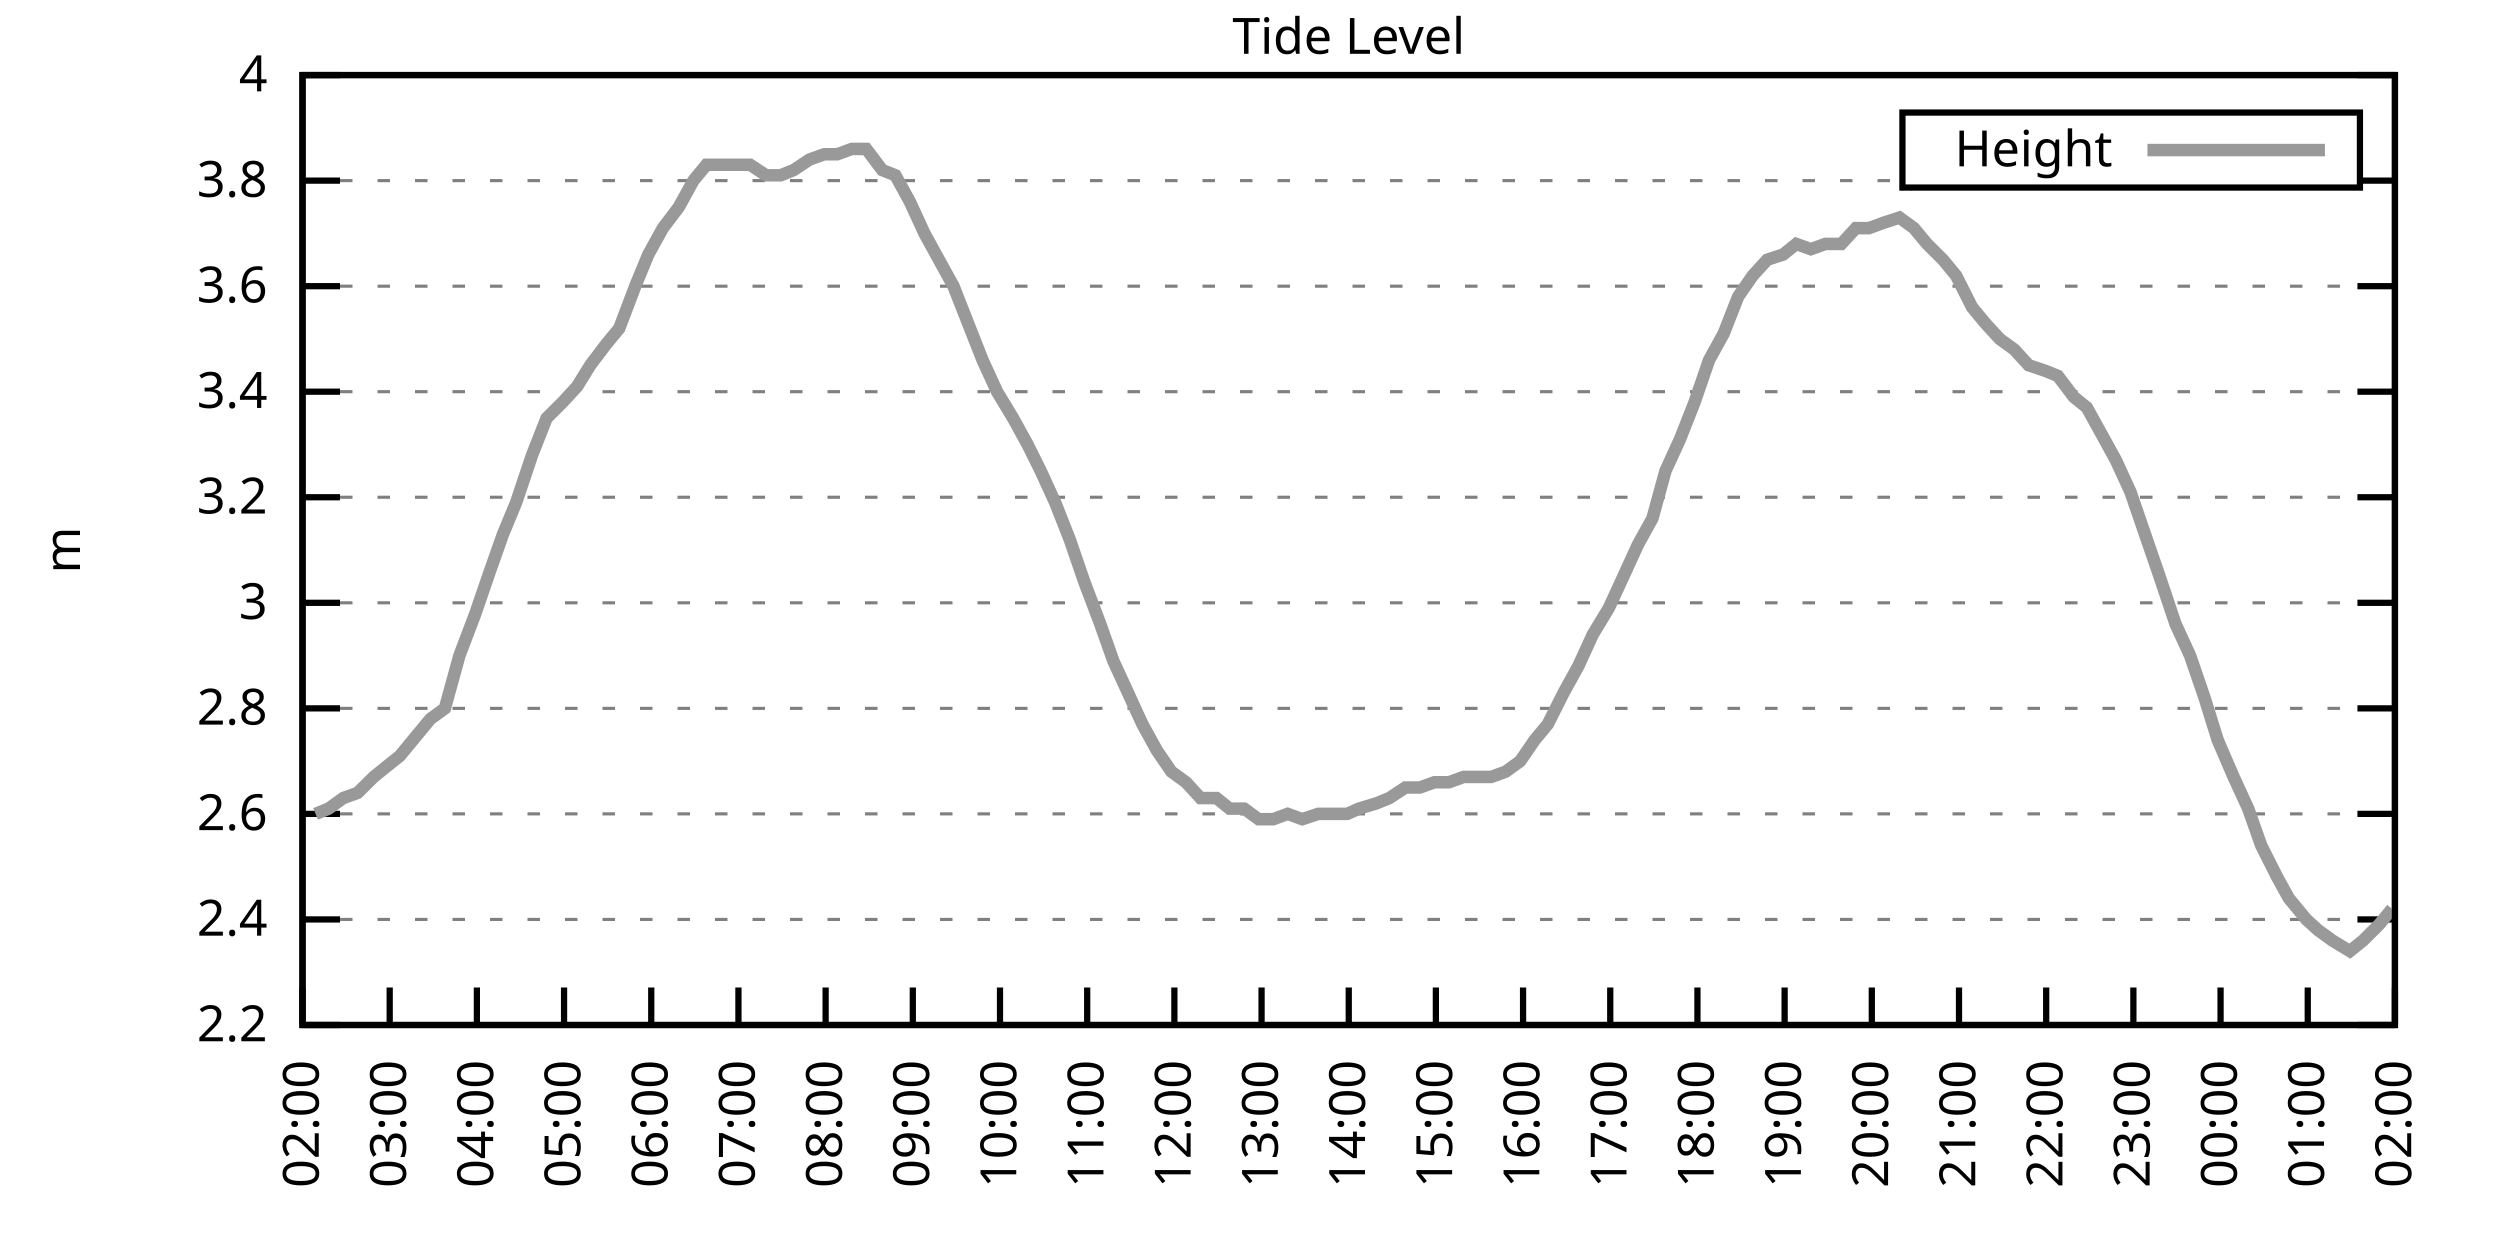
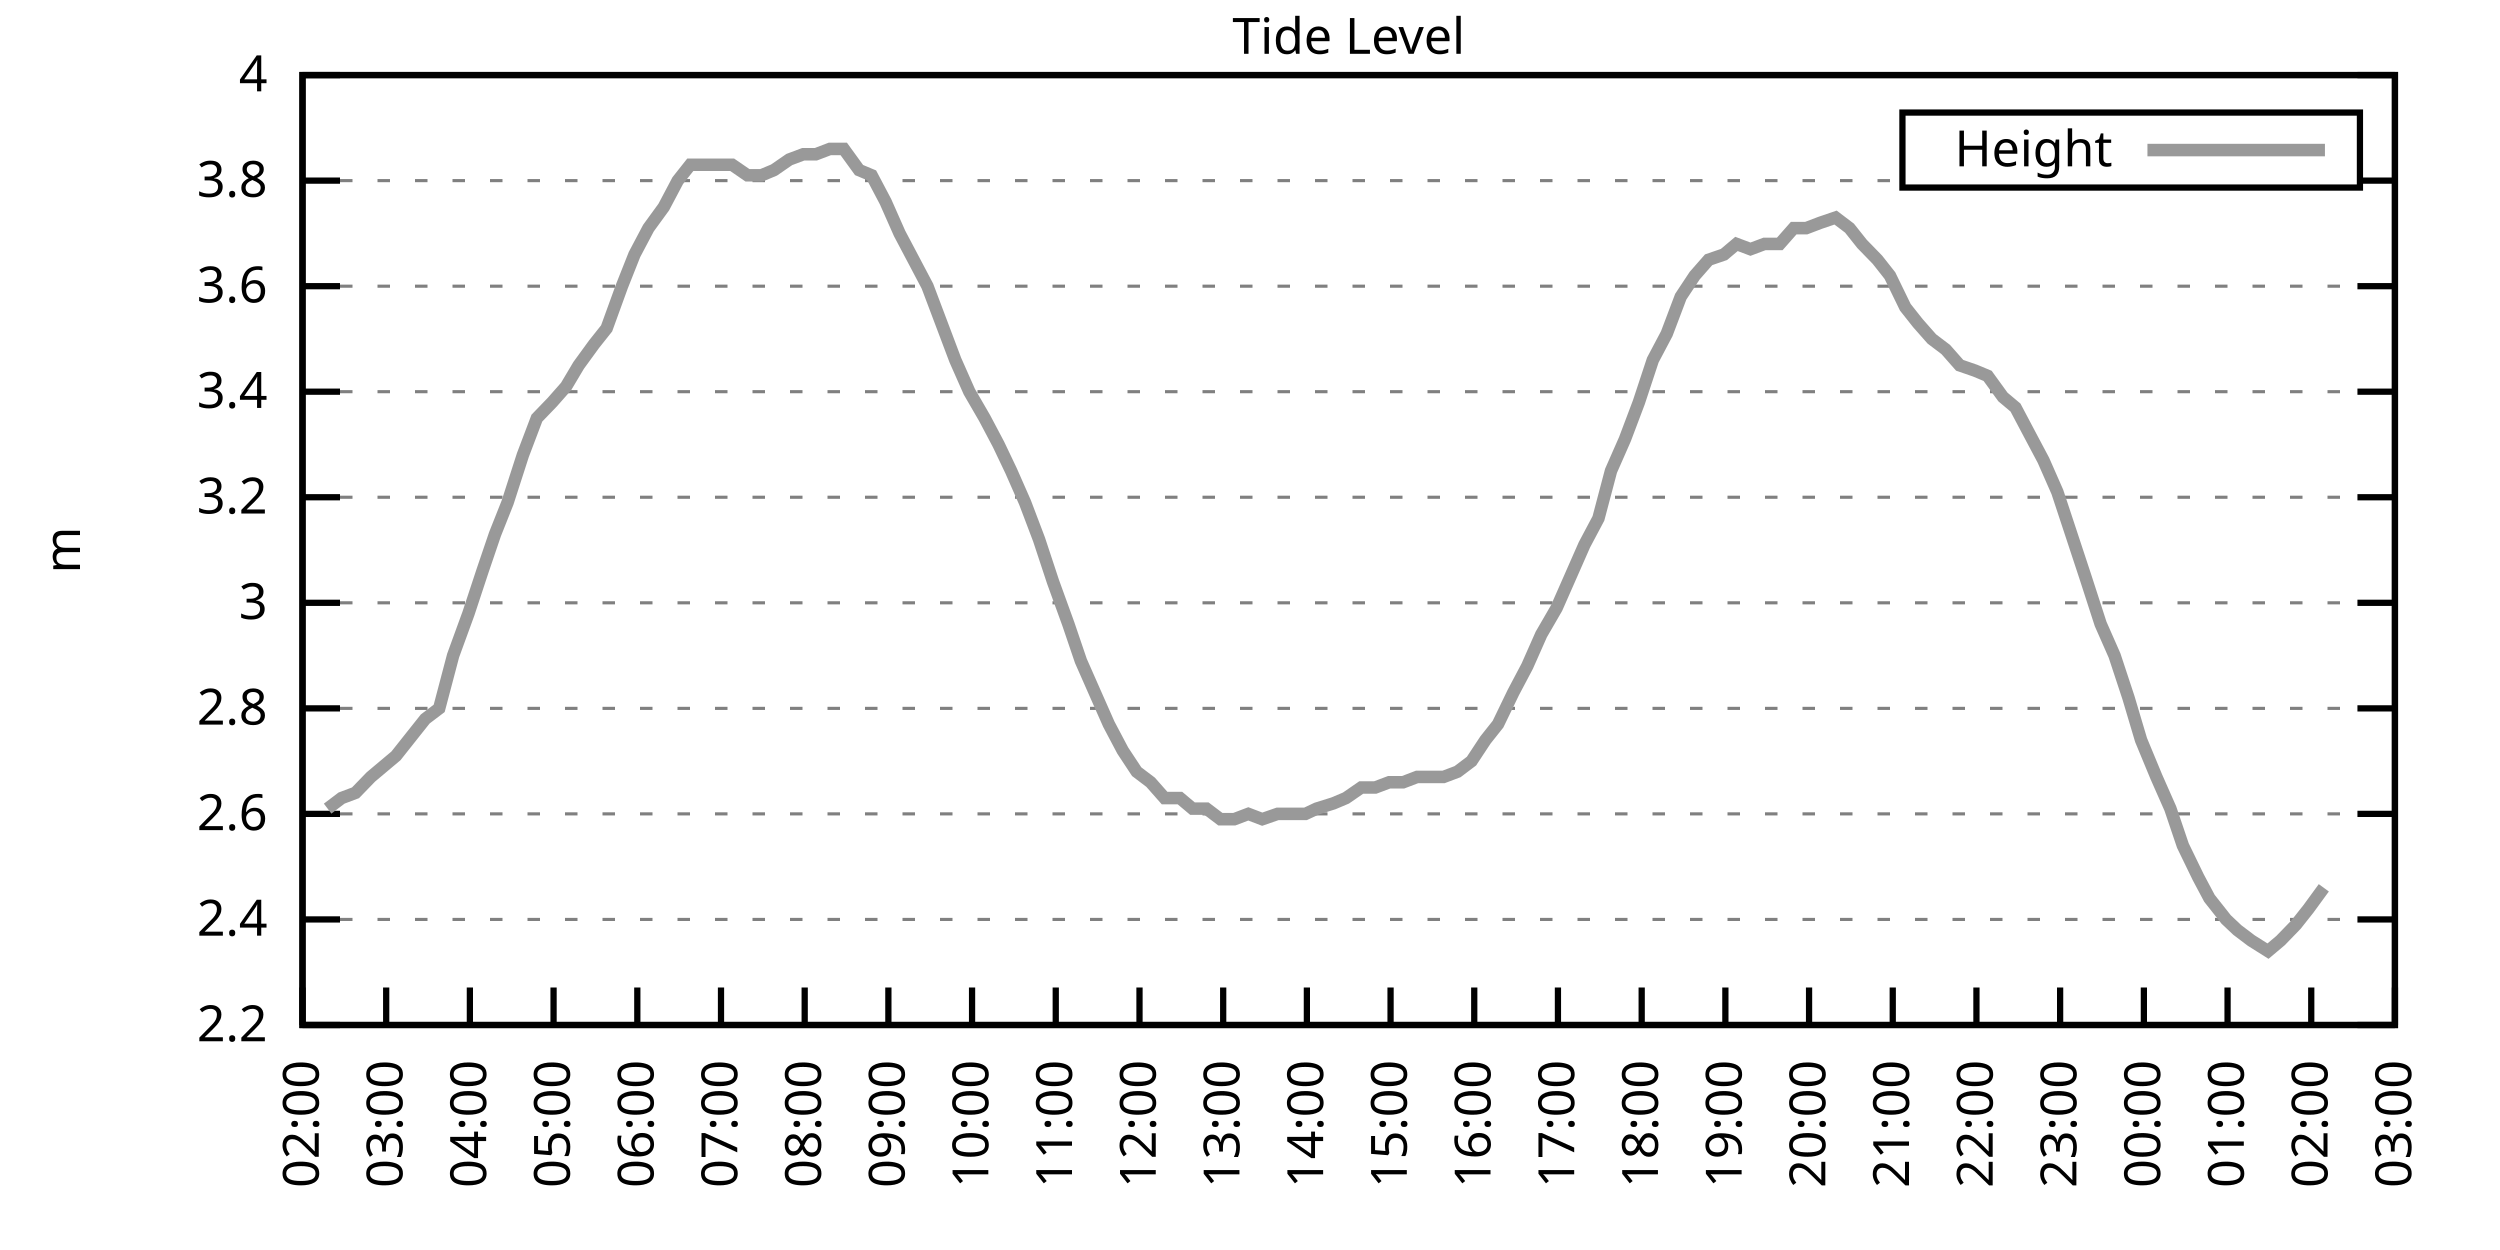
<svg xmlns="http://www.w3.org/2000/svg" xmlns:xlink="http://www.w3.org/1999/xlink" width="400" height="200" viewBox="0 0 400 200">
  <g id="gnuplot_canvas">
    <rect x="0" y="0" width="400" height="200" fill="none" />
    <defs>
      <circle id="gpDot" r="0.5" stroke-width="0.5" stroke="currentColor" />
      <path id="gpPt0" stroke-width="0.333" stroke="currentColor" d="M-1,0 h2 M0,-1 v2" />
      <path id="gpPt1" stroke-width="0.333" stroke="currentColor" d="M-1,-1 L1,1 M1,-1 L-1,1" />
      <path id="gpPt2" stroke-width="0.333" stroke="currentColor" d="M-1,0 L1,0 M0,-1 L0,1 M-1,-1 L1,1 M-1,1 L1,-1" />
      <rect id="gpPt3" stroke-width="0.333" stroke="currentColor" x="-1" y="-1" width="2" height="2" />
      <rect id="gpPt4" stroke-width="0.333" stroke="currentColor" fill="currentColor" x="-1" y="-1" width="2" height="2" />
      <circle id="gpPt5" stroke-width="0.333" stroke="currentColor" cx="0" cy="0" r="1" />
      <use xlink:href="#gpPt5" id="gpPt6" fill="currentColor" stroke="none" />
      <path id="gpPt7" stroke-width="0.333" stroke="currentColor" d="M0,-1.33 L-1.33,0.67 L1.33,0.67 z" />
      <use xlink:href="#gpPt7" id="gpPt8" fill="currentColor" stroke="none" />
      <use xlink:href="#gpPt7" id="gpPt9" stroke="currentColor" transform="rotate(180)" />
      <use xlink:href="#gpPt9" id="gpPt10" fill="currentColor" stroke="none" />
      <use xlink:href="#gpPt3" id="gpPt11" stroke="currentColor" transform="rotate(45)" />
      <use xlink:href="#gpPt11" id="gpPt12" fill="currentColor" stroke="none" />
      <path id="gpPt13" stroke-width="0.333" stroke="currentColor" d="M0,1.330 L1.265,0.411 L0.782,-1.067 L-0.782,-1.076 L-1.265,0.411 z" />
      <use xlink:href="#gpPt13" id="gpPt14" fill="currentColor" stroke="none" />
      <filter id="textbox" filterUnits="objectBoundingBox" x="0" y="0" height="1" width="1">
        <feFlood flood-color="white" flood-opacity="1" result="bgnd" />
        <feComposite in="SourceGraphic" in2="bgnd" operator="atop" />
      </filter>
      <filter id="greybox" filterUnits="objectBoundingBox" x="0" y="0" height="1" width="1">
        <feFlood flood-color="lightgrey" flood-opacity="1" result="grey" />
        <feComposite in="SourceGraphic" in2="grey" operator="atop" />
      </filter>
    </defs>
    <g fill="none" color="white" stroke="currentColor" stroke-width="1.00" stroke-linecap="butt" stroke-linejoin="miter">
</g>
    <g fill="none" color="black" stroke="currentColor" stroke-width="1.00" stroke-linecap="butt" stroke-linejoin="miter">
      <g stroke="none" shape-rendering="crispEdges">
        <polygon fill="rgb(255, 255, 255)" points="48.40,164.00 383.18,164.00 383.18,12.02 48.40,12.02 " />
      </g>
    </g>
    <g fill="none" color="black" stroke="currentColor" stroke-width="1.00" stroke-linecap="butt" stroke-linejoin="miter">
</g>
    <g fill="none" color="black" stroke="black" stroke-width="0.50" stroke-linecap="butt" stroke-linejoin="miter">
</g>
    <g fill="none" color="gray" stroke="currentColor" stroke-width="0.50" stroke-linecap="butt" stroke-linejoin="miter">
      <path stroke="gray" stroke-dasharray="2,4" class="gridline" d="M48.40,164.00 L383.19,164.00  " />
    </g>
    <g fill="none" color="gray" stroke="gray" stroke-width="1.00" stroke-linecap="butt" stroke-linejoin="miter">
</g>
    <g fill="none" color="black" stroke="currentColor" stroke-width="1.00" stroke-linecap="butt" stroke-linejoin="miter">
      <path stroke="black" d="M48.40,164.00 L54.40,164.00 M383.19,164.00 L377.19,164.00  " />
      <g transform="translate(42.80,166.60)" stroke="none" fill="black" font-family="Sans" font-size="8.00" text-anchor="end">
        <text>
          <tspan font-family="Sans"> 2.2</tspan>
        </text>
      </g>
    </g>
    <g fill="none" color="black" stroke="currentColor" stroke-width="1.00" stroke-linecap="butt" stroke-linejoin="miter">
</g>
    <g fill="none" color="black" stroke="black" stroke-width="0.50" stroke-linecap="butt" stroke-linejoin="miter">
</g>
    <g fill="none" color="gray" stroke="currentColor" stroke-width="0.50" stroke-linecap="butt" stroke-linejoin="miter">
      <path stroke="gray" stroke-dasharray="2,4" class="gridline" d="M48.40,147.11 L383.19,147.11  " />
    </g>
    <g fill="none" color="gray" stroke="gray" stroke-width="1.00" stroke-linecap="butt" stroke-linejoin="miter">
</g>
    <g fill="none" color="black" stroke="currentColor" stroke-width="1.00" stroke-linecap="butt" stroke-linejoin="miter">
      <path stroke="black" d="M48.40,147.11 L54.40,147.11 M383.19,147.11 L377.19,147.11  " />
      <g transform="translate(42.80,149.71)" stroke="none" fill="black" font-family="Sans" font-size="8.00" text-anchor="end">
        <text>
          <tspan font-family="Sans"> 2.4</tspan>
        </text>
      </g>
    </g>
    <g fill="none" color="black" stroke="currentColor" stroke-width="1.00" stroke-linecap="butt" stroke-linejoin="miter">
</g>
    <g fill="none" color="black" stroke="black" stroke-width="0.50" stroke-linecap="butt" stroke-linejoin="miter">
</g>
    <g fill="none" color="gray" stroke="currentColor" stroke-width="0.50" stroke-linecap="butt" stroke-linejoin="miter">
      <path stroke="gray" stroke-dasharray="2,4" class="gridline" d="M48.40,130.22 L383.19,130.22  " />
    </g>
    <g fill="none" color="gray" stroke="gray" stroke-width="1.00" stroke-linecap="butt" stroke-linejoin="miter">
</g>
    <g fill="none" color="black" stroke="currentColor" stroke-width="1.00" stroke-linecap="butt" stroke-linejoin="miter">
      <path stroke="black" d="M48.40,130.22 L54.40,130.22 M383.19,130.22 L377.19,130.22  " />
      <g transform="translate(42.80,132.82)" stroke="none" fill="black" font-family="Sans" font-size="8.00" text-anchor="end">
        <text>
          <tspan font-family="Sans"> 2.6</tspan>
        </text>
      </g>
    </g>
    <g fill="none" color="black" stroke="currentColor" stroke-width="1.00" stroke-linecap="butt" stroke-linejoin="miter">
</g>
    <g fill="none" color="black" stroke="black" stroke-width="0.50" stroke-linecap="butt" stroke-linejoin="miter">
</g>
    <g fill="none" color="gray" stroke="currentColor" stroke-width="0.50" stroke-linecap="butt" stroke-linejoin="miter">
      <path stroke="gray" stroke-dasharray="2,4" class="gridline" d="M48.40,113.34 L383.19,113.34  " />
    </g>
    <g fill="none" color="gray" stroke="gray" stroke-width="1.00" stroke-linecap="butt" stroke-linejoin="miter">
</g>
    <g fill="none" color="black" stroke="currentColor" stroke-width="1.00" stroke-linecap="butt" stroke-linejoin="miter">
      <path stroke="black" d="M48.40,113.34 L54.40,113.34 M383.19,113.34 L377.19,113.34  " />
      <g transform="translate(42.80,115.94)" stroke="none" fill="black" font-family="Sans" font-size="8.00" text-anchor="end">
        <text>
          <tspan font-family="Sans"> 2.8</tspan>
        </text>
      </g>
    </g>
    <g fill="none" color="black" stroke="currentColor" stroke-width="1.00" stroke-linecap="butt" stroke-linejoin="miter">
</g>
    <g fill="none" color="black" stroke="black" stroke-width="0.50" stroke-linecap="butt" stroke-linejoin="miter">
</g>
    <g fill="none" color="gray" stroke="currentColor" stroke-width="0.50" stroke-linecap="butt" stroke-linejoin="miter">
      <path stroke="gray" stroke-dasharray="2,4" class="gridline" d="M48.40,96.45 L383.19,96.45  " />
    </g>
    <g fill="none" color="gray" stroke="gray" stroke-width="1.00" stroke-linecap="butt" stroke-linejoin="miter">
</g>
    <g fill="none" color="black" stroke="currentColor" stroke-width="1.00" stroke-linecap="butt" stroke-linejoin="miter">
      <path stroke="black" d="M48.40,96.45 L54.40,96.45 M383.19,96.45 L377.19,96.45  " />
      <g transform="translate(42.80,99.05)" stroke="none" fill="black" font-family="Sans" font-size="8.00" text-anchor="end">
        <text>
          <tspan font-family="Sans"> 3</tspan>
        </text>
      </g>
    </g>
    <g fill="none" color="black" stroke="currentColor" stroke-width="1.00" stroke-linecap="butt" stroke-linejoin="miter">
</g>
    <g fill="none" color="black" stroke="black" stroke-width="0.50" stroke-linecap="butt" stroke-linejoin="miter">
</g>
    <g fill="none" color="gray" stroke="currentColor" stroke-width="0.50" stroke-linecap="butt" stroke-linejoin="miter">
      <path stroke="gray" stroke-dasharray="2,4" class="gridline" d="M48.40,79.56 L383.19,79.56  " />
    </g>
    <g fill="none" color="gray" stroke="gray" stroke-width="1.00" stroke-linecap="butt" stroke-linejoin="miter">
</g>
    <g fill="none" color="black" stroke="currentColor" stroke-width="1.00" stroke-linecap="butt" stroke-linejoin="miter">
      <path stroke="black" d="M48.40,79.56 L54.40,79.56 M383.19,79.56 L377.19,79.56  " />
      <g transform="translate(42.80,82.16)" stroke="none" fill="black" font-family="Sans" font-size="8.00" text-anchor="end">
        <text>
          <tspan font-family="Sans"> 3.2</tspan>
        </text>
      </g>
    </g>
    <g fill="none" color="black" stroke="currentColor" stroke-width="1.00" stroke-linecap="butt" stroke-linejoin="miter">
</g>
    <g fill="none" color="black" stroke="black" stroke-width="0.50" stroke-linecap="butt" stroke-linejoin="miter">
</g>
    <g fill="none" color="gray" stroke="currentColor" stroke-width="0.50" stroke-linecap="butt" stroke-linejoin="miter">
      <path stroke="gray" stroke-dasharray="2,4" class="gridline" d="M48.40,62.67 L383.19,62.67  " />
    </g>
    <g fill="none" color="gray" stroke="gray" stroke-width="1.00" stroke-linecap="butt" stroke-linejoin="miter">
</g>
    <g fill="none" color="black" stroke="currentColor" stroke-width="1.00" stroke-linecap="butt" stroke-linejoin="miter">
      <path stroke="black" d="M48.40,62.67 L54.40,62.67 M383.19,62.67 L377.19,62.67  " />
      <g transform="translate(42.80,65.27)" stroke="none" fill="black" font-family="Sans" font-size="8.00" text-anchor="end">
        <text>
          <tspan font-family="Sans"> 3.4</tspan>
        </text>
      </g>
    </g>
    <g fill="none" color="black" stroke="currentColor" stroke-width="1.00" stroke-linecap="butt" stroke-linejoin="miter">
</g>
    <g fill="none" color="black" stroke="black" stroke-width="0.50" stroke-linecap="butt" stroke-linejoin="miter">
</g>
    <g fill="none" color="gray" stroke="currentColor" stroke-width="0.50" stroke-linecap="butt" stroke-linejoin="miter">
      <path stroke="gray" stroke-dasharray="2,4" class="gridline" d="M48.40,45.79 L383.19,45.79  " />
    </g>
    <g fill="none" color="gray" stroke="gray" stroke-width="1.00" stroke-linecap="butt" stroke-linejoin="miter">
</g>
    <g fill="none" color="black" stroke="currentColor" stroke-width="1.00" stroke-linecap="butt" stroke-linejoin="miter">
      <path stroke="black" d="M48.40,45.79 L54.40,45.79 M383.19,45.79 L377.19,45.79  " />
      <g transform="translate(42.80,48.39)" stroke="none" fill="black" font-family="Sans" font-size="8.00" text-anchor="end">
        <text>
          <tspan font-family="Sans"> 3.6</tspan>
        </text>
      </g>
    </g>
    <g fill="none" color="black" stroke="currentColor" stroke-width="1.00" stroke-linecap="butt" stroke-linejoin="miter">
</g>
    <g fill="none" color="black" stroke="black" stroke-width="0.50" stroke-linecap="butt" stroke-linejoin="miter">
</g>
    <g fill="none" color="gray" stroke="currentColor" stroke-width="0.50" stroke-linecap="butt" stroke-linejoin="miter">
      <path stroke="gray" stroke-dasharray="2,4" class="gridline" d="M48.40,28.90 L304.39,28.90 M377.59,28.90 L383.19,28.90  " />
    </g>
    <g fill="none" color="gray" stroke="gray" stroke-width="1.00" stroke-linecap="butt" stroke-linejoin="miter">
</g>
    <g fill="none" color="black" stroke="currentColor" stroke-width="1.00" stroke-linecap="butt" stroke-linejoin="miter">
      <path stroke="black" d="M48.40,28.90 L54.40,28.90 M383.19,28.90 L377.19,28.90  " />
      <g transform="translate(42.80,31.50)" stroke="none" fill="black" font-family="Sans" font-size="8.00" text-anchor="end">
        <text>
          <tspan font-family="Sans"> 3.8</tspan>
        </text>
      </g>
    </g>
    <g fill="none" color="black" stroke="currentColor" stroke-width="1.00" stroke-linecap="butt" stroke-linejoin="miter">
</g>
    <g fill="none" color="black" stroke="black" stroke-width="0.50" stroke-linecap="butt" stroke-linejoin="miter">
</g>
    <g fill="none" color="gray" stroke="currentColor" stroke-width="0.50" stroke-linecap="butt" stroke-linejoin="miter">
      <path stroke="gray" stroke-dasharray="2,4" class="gridline" d="M48.40,12.01 L383.19,12.01  " />
    </g>
    <g fill="none" color="gray" stroke="gray" stroke-width="1.00" stroke-linecap="butt" stroke-linejoin="miter">
</g>
    <g fill="none" color="black" stroke="currentColor" stroke-width="1.00" stroke-linecap="butt" stroke-linejoin="miter">
      <path stroke="black" d="M48.40,12.01 L54.40,12.01 M383.19,12.01 L377.19,12.01  " />
      <g transform="translate(42.80,14.61)" stroke="none" fill="black" font-family="Sans" font-size="8.00" text-anchor="end">
        <text>
          <tspan font-family="Sans"> 4</tspan>
        </text>
      </g>
    </g>
    <g fill="none" color="black" stroke="currentColor" stroke-width="1.00" stroke-linecap="butt" stroke-linejoin="miter">
      <path stroke="black" d="M48.40,164.00 L48.40,158.00  " />
      <g transform="translate(51.00,169.60) rotate(270.00)" stroke="none" fill="black" font-family="Sans" font-size="8.00" text-anchor="end">
        <text>
          <tspan font-family="Sans">02:00</tspan>
        </text>
      </g>
    </g>
    <g fill="none" color="black" stroke="currentColor" stroke-width="1.00" stroke-linecap="butt" stroke-linejoin="miter">
-       <path stroke="black" d="M62.35,164.00 L62.35,158.00  " />
-       <g transform="translate(64.95,169.60) rotate(270.00)" stroke="none" fill="black" font-family="Sans" font-size="8.00" text-anchor="end">
+       <path stroke="black" d="M61.79,164.00 L61.79,158.00  " />
+       <g transform="translate(64.39,169.60) rotate(270.00)" stroke="none" fill="black" font-family="Sans" font-size="8.00" text-anchor="end">
        <text>
          <tspan font-family="Sans">03:00</tspan>
        </text>
      </g>
    </g>
    <g fill="none" color="black" stroke="currentColor" stroke-width="1.00" stroke-linecap="butt" stroke-linejoin="miter">
-       <path stroke="black" d="M76.30,164.00 L76.30,158.00  " />
-       <g transform="translate(78.90,169.60) rotate(270.00)" stroke="none" fill="black" font-family="Sans" font-size="8.00" text-anchor="end">
+       <path stroke="black" d="M75.18,164.00 L75.18,158.00  " />
+       <g transform="translate(77.78,169.60) rotate(270.00)" stroke="none" fill="black" font-family="Sans" font-size="8.00" text-anchor="end">
        <text>
          <tspan font-family="Sans">04:00</tspan>
        </text>
      </g>
    </g>
    <g fill="none" color="black" stroke="currentColor" stroke-width="1.00" stroke-linecap="butt" stroke-linejoin="miter">
-       <path stroke="black" d="M90.25,164.00 L90.25,158.00  " />
-       <g transform="translate(92.85,169.60) rotate(270.00)" stroke="none" fill="black" font-family="Sans" font-size="8.00" text-anchor="end">
+       <path stroke="black" d="M88.57,164.00 L88.57,158.00  " />
+       <g transform="translate(91.17,169.60) rotate(270.00)" stroke="none" fill="black" font-family="Sans" font-size="8.00" text-anchor="end">
        <text>
          <tspan font-family="Sans">05:00</tspan>
        </text>
      </g>
    </g>
    <g fill="none" color="black" stroke="currentColor" stroke-width="1.00" stroke-linecap="butt" stroke-linejoin="miter">
-       <path stroke="black" d="M104.20,164.00 L104.20,158.00  " />
-       <g transform="translate(106.80,169.60) rotate(270.00)" stroke="none" fill="black" font-family="Sans" font-size="8.00" text-anchor="end">
+       <path stroke="black" d="M101.97,164.00 L101.97,158.00  " />
+       <g transform="translate(104.57,169.60) rotate(270.00)" stroke="none" fill="black" font-family="Sans" font-size="8.00" text-anchor="end">
        <text>
          <tspan font-family="Sans">06:00</tspan>
        </text>
      </g>
    </g>
    <g fill="none" color="black" stroke="currentColor" stroke-width="1.00" stroke-linecap="butt" stroke-linejoin="miter">
-       <path stroke="black" d="M118.15,164.00 L118.15,158.00  " />
-       <g transform="translate(120.75,169.60) rotate(270.00)" stroke="none" fill="black" font-family="Sans" font-size="8.00" text-anchor="end">
+       <path stroke="black" d="M115.36,164.00 L115.36,158.00  " />
+       <g transform="translate(117.96,169.60) rotate(270.00)" stroke="none" fill="black" font-family="Sans" font-size="8.00" text-anchor="end">
        <text>
          <tspan font-family="Sans">07:00</tspan>
        </text>
      </g>
    </g>
    <g fill="none" color="black" stroke="currentColor" stroke-width="1.00" stroke-linecap="butt" stroke-linejoin="miter">
-       <path stroke="black" d="M132.10,164.00 L132.10,158.00  " />
-       <g transform="translate(134.70,169.60) rotate(270.00)" stroke="none" fill="black" font-family="Sans" font-size="8.00" text-anchor="end">
+       <path stroke="black" d="M128.75,164.00 L128.75,158.00  " />
+       <g transform="translate(131.35,169.60) rotate(270.00)" stroke="none" fill="black" font-family="Sans" font-size="8.00" text-anchor="end">
        <text>
          <tspan font-family="Sans">08:00</tspan>
        </text>
      </g>
    </g>
    <g fill="none" color="black" stroke="currentColor" stroke-width="1.00" stroke-linecap="butt" stroke-linejoin="miter">
-       <path stroke="black" d="M146.05,164.00 L146.05,158.00  " />
-       <g transform="translate(148.65,169.60) rotate(270.00)" stroke="none" fill="black" font-family="Sans" font-size="8.00" text-anchor="end">
+       <path stroke="black" d="M142.14,164.00 L142.14,158.00  " />
+       <g transform="translate(144.74,169.60) rotate(270.00)" stroke="none" fill="black" font-family="Sans" font-size="8.00" text-anchor="end">
        <text>
          <tspan font-family="Sans">09:00</tspan>
        </text>
      </g>
    </g>
    <g fill="none" color="black" stroke="currentColor" stroke-width="1.00" stroke-linecap="butt" stroke-linejoin="miter">
-       <path stroke="black" d="M160.00,164.00 L160.00,158.00  " />
-       <g transform="translate(162.60,169.60) rotate(270.00)" stroke="none" fill="black" font-family="Sans" font-size="8.00" text-anchor="end">
+       <path stroke="black" d="M155.53,164.00 L155.53,158.00  " />
+       <g transform="translate(158.13,169.60) rotate(270.00)" stroke="none" fill="black" font-family="Sans" font-size="8.00" text-anchor="end">
        <text>
          <tspan font-family="Sans">10:00</tspan>
        </text>
      </g>
    </g>
    <g fill="none" color="black" stroke="currentColor" stroke-width="1.00" stroke-linecap="butt" stroke-linejoin="miter">
-       <path stroke="black" d="M173.95,164.00 L173.95,158.00  " />
-       <g transform="translate(176.55,169.60) rotate(270.00)" stroke="none" fill="black" font-family="Sans" font-size="8.00" text-anchor="end">
+       <path stroke="black" d="M168.92,164.00 L168.92,158.00  " />
+       <g transform="translate(171.52,169.60) rotate(270.00)" stroke="none" fill="black" font-family="Sans" font-size="8.00" text-anchor="end">
        <text>
          <tspan font-family="Sans">11:00</tspan>
        </text>
      </g>
    </g>
    <g fill="none" color="black" stroke="currentColor" stroke-width="1.00" stroke-linecap="butt" stroke-linejoin="miter">
-       <path stroke="black" d="M187.90,164.00 L187.90,158.00  " />
-       <g transform="translate(190.50,169.60) rotate(270.00)" stroke="none" fill="black" font-family="Sans" font-size="8.00" text-anchor="end">
+       <path stroke="black" d="M182.32,164.00 L182.32,158.00  " />
+       <g transform="translate(184.92,169.60) rotate(270.00)" stroke="none" fill="black" font-family="Sans" font-size="8.00" text-anchor="end">
        <text>
          <tspan font-family="Sans">12:00</tspan>
        </text>
      </g>
    </g>
    <g fill="none" color="black" stroke="currentColor" stroke-width="1.00" stroke-linecap="butt" stroke-linejoin="miter">
-       <path stroke="black" d="M201.85,164.00 L201.85,158.00  " />
-       <g transform="translate(204.45,169.60) rotate(270.00)" stroke="none" fill="black" font-family="Sans" font-size="8.00" text-anchor="end">
+       <path stroke="black" d="M195.71,164.00 L195.71,158.00  " />
+       <g transform="translate(198.31,169.60) rotate(270.00)" stroke="none" fill="black" font-family="Sans" font-size="8.00" text-anchor="end">
        <text>
          <tspan font-family="Sans">13:00</tspan>
        </text>
      </g>
    </g>
    <g fill="none" color="black" stroke="currentColor" stroke-width="1.00" stroke-linecap="butt" stroke-linejoin="miter">
-       <path stroke="black" d="M215.80,164.00 L215.80,158.00  " />
-       <g transform="translate(218.40,169.60) rotate(270.00)" stroke="none" fill="black" font-family="Sans" font-size="8.00" text-anchor="end">
+       <path stroke="black" d="M209.10,164.00 L209.10,158.00  " />
+       <g transform="translate(211.70,169.60) rotate(270.00)" stroke="none" fill="black" font-family="Sans" font-size="8.00" text-anchor="end">
        <text>
          <tspan font-family="Sans">14:00</tspan>
        </text>
      </g>
    </g>
    <g fill="none" color="black" stroke="currentColor" stroke-width="1.00" stroke-linecap="butt" stroke-linejoin="miter">
-       <path stroke="black" d="M229.74,164.00 L229.74,158.00  " />
-       <g transform="translate(232.34,169.60) rotate(270.00)" stroke="none" fill="black" font-family="Sans" font-size="8.00" text-anchor="end">
+       <path stroke="black" d="M222.49,164.00 L222.49,158.00  " />
+       <g transform="translate(225.09,169.60) rotate(270.00)" stroke="none" fill="black" font-family="Sans" font-size="8.00" text-anchor="end">
        <text>
          <tspan font-family="Sans">15:00</tspan>
        </text>
      </g>
    </g>
    <g fill="none" color="black" stroke="currentColor" stroke-width="1.00" stroke-linecap="butt" stroke-linejoin="miter">
-       <path stroke="black" d="M243.69,164.00 L243.69,158.00  " />
-       <g transform="translate(246.29,169.60) rotate(270.00)" stroke="none" fill="black" font-family="Sans" font-size="8.00" text-anchor="end">
+       <path stroke="black" d="M235.88,164.00 L235.88,158.00  " />
+       <g transform="translate(238.48,169.60) rotate(270.00)" stroke="none" fill="black" font-family="Sans" font-size="8.00" text-anchor="end">
        <text>
          <tspan font-family="Sans">16:00</tspan>
        </text>
      </g>
    </g>
    <g fill="none" color="black" stroke="currentColor" stroke-width="1.00" stroke-linecap="butt" stroke-linejoin="miter">
-       <path stroke="black" d="M257.64,164.00 L257.64,158.00  " />
-       <g transform="translate(260.24,169.60) rotate(270.00)" stroke="none" fill="black" font-family="Sans" font-size="8.00" text-anchor="end">
+       <path stroke="black" d="M249.27,164.00 L249.27,158.00  " />
+       <g transform="translate(251.87,169.60) rotate(270.00)" stroke="none" fill="black" font-family="Sans" font-size="8.00" text-anchor="end">
        <text>
          <tspan font-family="Sans">17:00</tspan>
        </text>
      </g>
    </g>
    <g fill="none" color="black" stroke="currentColor" stroke-width="1.00" stroke-linecap="butt" stroke-linejoin="miter">
-       <path stroke="black" d="M271.59,164.00 L271.59,158.00  " />
-       <g transform="translate(274.19,169.60) rotate(270.00)" stroke="none" fill="black" font-family="Sans" font-size="8.00" text-anchor="end">
+       <path stroke="black" d="M262.67,164.00 L262.67,158.00  " />
+       <g transform="translate(265.27,169.60) rotate(270.00)" stroke="none" fill="black" font-family="Sans" font-size="8.00" text-anchor="end">
        <text>
          <tspan font-family="Sans">18:00</tspan>
        </text>
      </g>
    </g>
    <g fill="none" color="black" stroke="currentColor" stroke-width="1.00" stroke-linecap="butt" stroke-linejoin="miter">
-       <path stroke="black" d="M285.54,164.00 L285.54,158.00  " />
-       <g transform="translate(288.14,169.60) rotate(270.00)" stroke="none" fill="black" font-family="Sans" font-size="8.00" text-anchor="end">
+       <path stroke="black" d="M276.06,164.00 L276.06,158.00  " />
+       <g transform="translate(278.66,169.60) rotate(270.00)" stroke="none" fill="black" font-family="Sans" font-size="8.00" text-anchor="end">
        <text>
          <tspan font-family="Sans">19:00</tspan>
        </text>
      </g>
    </g>
    <g fill="none" color="black" stroke="currentColor" stroke-width="1.00" stroke-linecap="butt" stroke-linejoin="miter">
-       <path stroke="black" d="M299.49,164.00 L299.49,158.00  " />
-       <g transform="translate(302.09,169.60) rotate(270.00)" stroke="none" fill="black" font-family="Sans" font-size="8.00" text-anchor="end">
+       <path stroke="black" d="M289.45,164.00 L289.45,158.00  " />
+       <g transform="translate(292.05,169.60) rotate(270.00)" stroke="none" fill="black" font-family="Sans" font-size="8.00" text-anchor="end">
        <text>
          <tspan font-family="Sans">20:00</tspan>
        </text>
      </g>
    </g>
    <g fill="none" color="black" stroke="currentColor" stroke-width="1.00" stroke-linecap="butt" stroke-linejoin="miter">
-       <path stroke="black" d="M313.44,164.00 L313.44,158.00  " />
-       <g transform="translate(316.04,169.60) rotate(270.00)" stroke="none" fill="black" font-family="Sans" font-size="8.00" text-anchor="end">
+       <path stroke="black" d="M302.84,164.00 L302.84,158.00  " />
+       <g transform="translate(305.44,169.60) rotate(270.00)" stroke="none" fill="black" font-family="Sans" font-size="8.00" text-anchor="end">
        <text>
          <tspan font-family="Sans">21:00</tspan>
        </text>
      </g>
    </g>
    <g fill="none" color="black" stroke="currentColor" stroke-width="1.00" stroke-linecap="butt" stroke-linejoin="miter">
-       <path stroke="black" d="M327.39,164.00 L327.39,158.00  " />
-       <g transform="translate(329.99,169.60) rotate(270.00)" stroke="none" fill="black" font-family="Sans" font-size="8.00" text-anchor="end">
+       <path stroke="black" d="M316.23,164.00 L316.23,158.00  " />
+       <g transform="translate(318.83,169.60) rotate(270.00)" stroke="none" fill="black" font-family="Sans" font-size="8.00" text-anchor="end">
        <text>
          <tspan font-family="Sans">22:00</tspan>
        </text>
      </g>
    </g>
    <g fill="none" color="black" stroke="currentColor" stroke-width="1.00" stroke-linecap="butt" stroke-linejoin="miter">
-       <path stroke="black" d="M341.34,164.00 L341.34,158.00  " />
-       <g transform="translate(343.94,169.60) rotate(270.00)" stroke="none" fill="black" font-family="Sans" font-size="8.00" text-anchor="end">
+       <path stroke="black" d="M329.62,164.00 L329.62,158.00  " />
+       <g transform="translate(332.22,169.60) rotate(270.00)" stroke="none" fill="black" font-family="Sans" font-size="8.00" text-anchor="end">
        <text>
          <tspan font-family="Sans">23:00</tspan>
        </text>
      </g>
    </g>
    <g fill="none" color="black" stroke="currentColor" stroke-width="1.00" stroke-linecap="butt" stroke-linejoin="miter">
-       <path stroke="black" d="M355.29,164.00 L355.29,158.00  " />
-       <g transform="translate(357.89,169.60) rotate(270.00)" stroke="none" fill="black" font-family="Sans" font-size="8.00" text-anchor="end">
+       <path stroke="black" d="M343.02,164.00 L343.02,158.00  " />
+       <g transform="translate(345.62,169.60) rotate(270.00)" stroke="none" fill="black" font-family="Sans" font-size="8.00" text-anchor="end">
        <text>
          <tspan font-family="Sans">00:00</tspan>
        </text>
      </g>
    </g>
    <g fill="none" color="black" stroke="currentColor" stroke-width="1.00" stroke-linecap="butt" stroke-linejoin="miter">
-       <path stroke="black" d="M369.24,164.00 L369.24,158.00  " />
-       <g transform="translate(371.84,169.60) rotate(270.00)" stroke="none" fill="black" font-family="Sans" font-size="8.00" text-anchor="end">
+       <path stroke="black" d="M356.41,164.00 L356.41,158.00  " />
+       <g transform="translate(359.01,169.60) rotate(270.00)" stroke="none" fill="black" font-family="Sans" font-size="8.00" text-anchor="end">
        <text>
          <tspan font-family="Sans">01:00</tspan>
+         </text>
+       </g>
+     </g>
+     <g fill="none" color="black" stroke="currentColor" stroke-width="1.00" stroke-linecap="butt" stroke-linejoin="miter">
+       <path stroke="black" d="M369.80,164.00 L369.80,158.00  " />
+       <g transform="translate(372.40,169.60) rotate(270.00)" stroke="none" fill="black" font-family="Sans" font-size="8.00" text-anchor="end">
+         <text>
+           <tspan font-family="Sans">02:00</tspan>
        </text>
      </g>
    </g>
    <g fill="none" color="black" stroke="currentColor" stroke-width="1.00" stroke-linecap="butt" stroke-linejoin="miter">
      <path stroke="black" d="M383.19,164.00 L383.19,158.00  " />
      <g transform="translate(385.79,169.60) rotate(270.00)" stroke="none" fill="black" font-family="Sans" font-size="8.00" text-anchor="end">
        <text>
-           <tspan font-family="Sans">02:00</tspan>
+           <tspan font-family="Sans">03:00</tspan>
        </text>
      </g>
    </g>
    <g fill="none" color="black" stroke="currentColor" stroke-width="1.00" stroke-linecap="butt" stroke-linejoin="miter">
</g>
    <g fill="none" color="black" stroke="currentColor" stroke-width="1.00" stroke-linecap="butt" stroke-linejoin="miter">
      <path stroke="black" d="M48.40,12.01 L48.40,164.00 L383.19,164.00 L383.19,12.01 L48.40,12.01 Z  " />
    </g>
    <g fill="none" color="black" stroke="currentColor" stroke-width="1.00" stroke-linecap="butt" stroke-linejoin="miter">
</g>
    <g fill="none" color="black" stroke="currentColor" stroke-width="1.00" stroke-linecap="butt" stroke-linejoin="miter">
      <path stroke="black" d="M304.39,30.01 L304.39,18.01 L377.59,18.01 L377.59,30.01 L304.39,30.01 Z  " />
    </g>
    <g id="Tide_level_plot_1">
      <g fill="none" color="white" stroke="black" stroke-width="2.00" stroke-linecap="butt" stroke-linejoin="miter">
</g>
      <g fill="none" color="black" stroke="currentColor" stroke-width="2.00" stroke-linecap="butt" stroke-linejoin="miter">
        <g transform="translate(337.99,26.61)" stroke="none" fill="black" font-family="Sans" font-size="8.00" text-anchor="end">
          <text>
            <tspan font-family="Sans">Height</tspan>
          </text>
        </g>
      </g>
      <g fill="none" color="black" stroke="currentColor" stroke-width="2.00" stroke-linecap="butt" stroke-linejoin="miter">
-         <path stroke="rgb(153, 153, 153)" d="M343.59,24.01 L371.99,24.01 M50.49,130.22 L52.58,129.38 L54.91,127.69 L57.23,126.85 L59.79,124.31 L61.88,122.62   L63.98,120.94 L66.77,117.56 L68.86,115.03 L71.18,113.34 L73.51,104.89 L76.07,98.14 L78.39,91.38 L80.48,85.47   L82.58,80.41 L85.13,72.81 L87.46,66.90 L90.02,64.36 L92.34,61.83 L94.43,58.45 L96.99,55.07 L99.08,52.54   L101.64,45.79 L103.73,40.72 L106.06,36.50 L108.62,33.12 L110.94,28.90 L113.03,26.36 L115.36,26.36 L117.68,26.36   L120.01,26.36 L122.57,28.05 L124.89,28.05 L126.98,27.21 L129.54,25.52 L131.87,24.68 L133.96,24.68 L136.28,23.83   L138.61,23.83 L141.16,27.21 L143.26,28.05 L145.58,32.28 L147.91,37.34 L150.23,41.56 L152.56,45.79 L154.88,51.70   L157.21,57.61 L159.53,62.67 L162.09,66.90 L164.41,71.12 L166.51,75.34 L168.83,80.41 L171.16,86.32 L173.48,93.07   L176.04,99.83 L178.13,105.74 L180.46,110.80 L182.78,115.87 L185.11,120.09 L187.43,123.47 L189.76,125.16 L192.08,127.69   L194.64,127.69 L196.73,129.38 L199.06,129.38 L201.38,131.07 L203.71,131.07 L206.03,130.22 L208.36,131.07 L210.91,130.22   L213.24,130.22 L215.56,130.22 L217.42,129.38 L220.21,128.54 L222.30,127.69 L224.86,126.00 L227.19,126.00 L229.51,125.16   L231.84,125.16 L234.16,124.31 L236.25,124.31 L238.58,124.31 L240.90,123.47 L243.23,121.78 L245.55,118.40 L247.65,115.87   L250.20,110.80 L252.53,106.58 L254.85,101.52 L257.41,97.29 L259.74,92.23 L262.06,87.16 L264.39,82.94 L266.48,75.34   L268.80,70.27 L271.13,64.36 L273.45,57.61 L275.78,53.39 L278.10,47.47 L280.43,44.10 L282.75,41.56 L285.31,40.72   L287.40,39.03 L289.73,39.87 L292.05,39.03 L294.61,39.03 L296.94,36.50 L299.03,36.50 L301.35,35.65 L303.91,34.81   L306.23,36.50 L308.33,39.03 L310.88,41.56 L312.98,44.10 L315.53,49.16 L317.63,51.70 L319.95,54.23 L322.28,55.92   L324.60,58.45 L327.16,59.30 L329.25,60.14 L331.81,63.52 L333.90,65.21 L336.23,69.43 L338.55,73.65 L340.88,78.72   L343.20,85.47 L345.53,92.23 L348.08,99.83 L350.41,104.89 L352.73,111.65 L354.83,118.40 L357.38,124.31 L359.71,129.38   L361.80,135.29 L364.36,140.36 L366.22,143.73 L369.01,147.11 L370.87,148.80 L373.19,150.49 L375.98,152.18 L378.08,150.49   L380.63,147.96 L382.73,145.42  " />
+         <path stroke="rgb(153, 153, 153)" d="M343.59,24.01 L371.99,24.01 M52.42,129.38 L54.65,127.69 L56.88,126.85 L59.34,124.31 L61.35,122.62 L63.35,120.94   L66.03,117.56 L68.04,115.03 L70.27,113.34 L72.50,104.89 L74.96,98.14 L77.19,91.38 L79.20,85.47 L81.21,80.41   L83.66,72.81 L85.90,66.90 L88.35,64.36 L90.58,61.83 L92.59,58.45 L95.05,55.07 L97.06,52.54 L99.51,45.79   L101.52,40.72 L103.75,36.50 L106.21,33.12 L108.44,28.90 L110.45,26.36 L112.68,26.36 L114.91,26.36 L117.14,26.36   L119.60,28.05 L121.83,28.05 L123.84,27.21 L126.29,25.52 L128.53,24.68 L130.54,24.68 L132.77,23.83 L135.00,23.83   L137.45,27.21 L139.46,28.05 L141.69,32.28 L143.93,37.34 L146.16,41.56 L148.39,45.79 L150.62,51.70 L152.85,57.61   L155.09,62.67 L157.54,66.90 L159.77,71.12 L161.78,75.34 L164.01,80.41 L166.25,86.32 L168.48,93.07 L170.93,99.83   L172.94,105.74 L175.17,110.80 L177.41,115.87 L179.64,120.09 L181.87,123.47 L184.10,125.16 L186.33,127.69 L188.79,127.69   L190.80,129.38 L193.03,129.38 L195.26,131.07 L197.49,131.07 L199.73,130.22 L201.96,131.07 L204.41,130.22 L206.64,130.22   L208.88,130.22 L210.66,129.38 L213.34,128.54 L215.35,127.69 L217.80,126.00 L220.04,126.00 L222.27,125.16 L224.50,125.16   L226.73,124.31 L228.74,124.31 L230.97,124.31 L233.20,123.47 L235.44,121.78 L237.67,118.40 L239.68,115.87 L242.13,110.80   L244.36,106.58 L246.60,101.52 L249.05,97.29 L251.28,92.23 L253.51,87.16 L255.75,82.94 L257.76,75.34 L259.99,70.27   L262.22,64.36 L264.45,57.61 L266.68,53.39 L268.92,47.47 L271.15,44.10 L273.38,41.56 L275.83,40.72 L277.84,39.03   L280.07,39.87 L282.31,39.03 L284.76,39.03 L286.99,36.50 L289.00,36.50 L291.23,35.65 L293.69,34.81 L295.92,36.50   L297.93,39.03 L300.39,41.56 L302.39,44.10 L304.85,49.16 L306.86,51.70 L309.09,54.23 L311.32,55.92 L313.55,58.45   L316.01,59.30 L318.02,60.14 L320.47,63.52 L322.48,65.21 L324.71,69.43 L326.95,73.65 L329.18,78.72 L331.41,85.47   L333.64,92.23 L336.10,99.83 L338.33,104.89 L340.56,111.65 L342.57,118.40 L345.02,124.31 L347.26,129.38 L349.26,135.29   L351.72,140.36 L353.51,143.73 L356.18,147.11 L357.97,148.80 L360.20,150.49 L362.88,152.18 L364.89,150.49 L367.34,147.96   L369.35,145.42 L371.81,142.05  " />
      </g>
    </g>
    <g fill="none" color="black" stroke="currentColor" stroke-width="2.00" stroke-linecap="butt" stroke-linejoin="miter">
</g>
    <g fill="none" color="black" stroke="black" stroke-width="1.00" stroke-linecap="butt" stroke-linejoin="miter">
</g>
    <g fill="none" color="black" stroke="currentColor" stroke-width="1.00" stroke-linecap="butt" stroke-linejoin="miter">
      <path stroke="black" d="M48.40,12.01 L48.40,164.00 L383.19,164.00 L383.19,12.01 L48.40,12.01 Z  " />
      <g transform="translate(12.80,88.01) rotate(270.00)" stroke="none" fill="black" font-family="Sans" font-size="8.00" text-anchor="middle">
        <text>
          <tspan font-family="Sans">m</tspan>
        </text>
      </g>
    </g>
    <g fill="none" color="black" stroke="currentColor" stroke-width="1.00" stroke-linecap="butt" stroke-linejoin="miter">
</g>
    <g fill="none" color="black" stroke="currentColor" stroke-width="1.00" stroke-linecap="butt" stroke-linejoin="miter">
      <g transform="translate(215.79,8.61)" stroke="none" fill="black" font-family="Sans" font-size="8.00" text-anchor="middle">
        <text>
          <tspan font-family="Sans">Tide Level</tspan>
        </text>
      </g>
    </g>
    <g fill="none" color="black" stroke="currentColor" stroke-width="1.00" stroke-linecap="butt" stroke-linejoin="miter">
</g>
  </g>
</svg>
